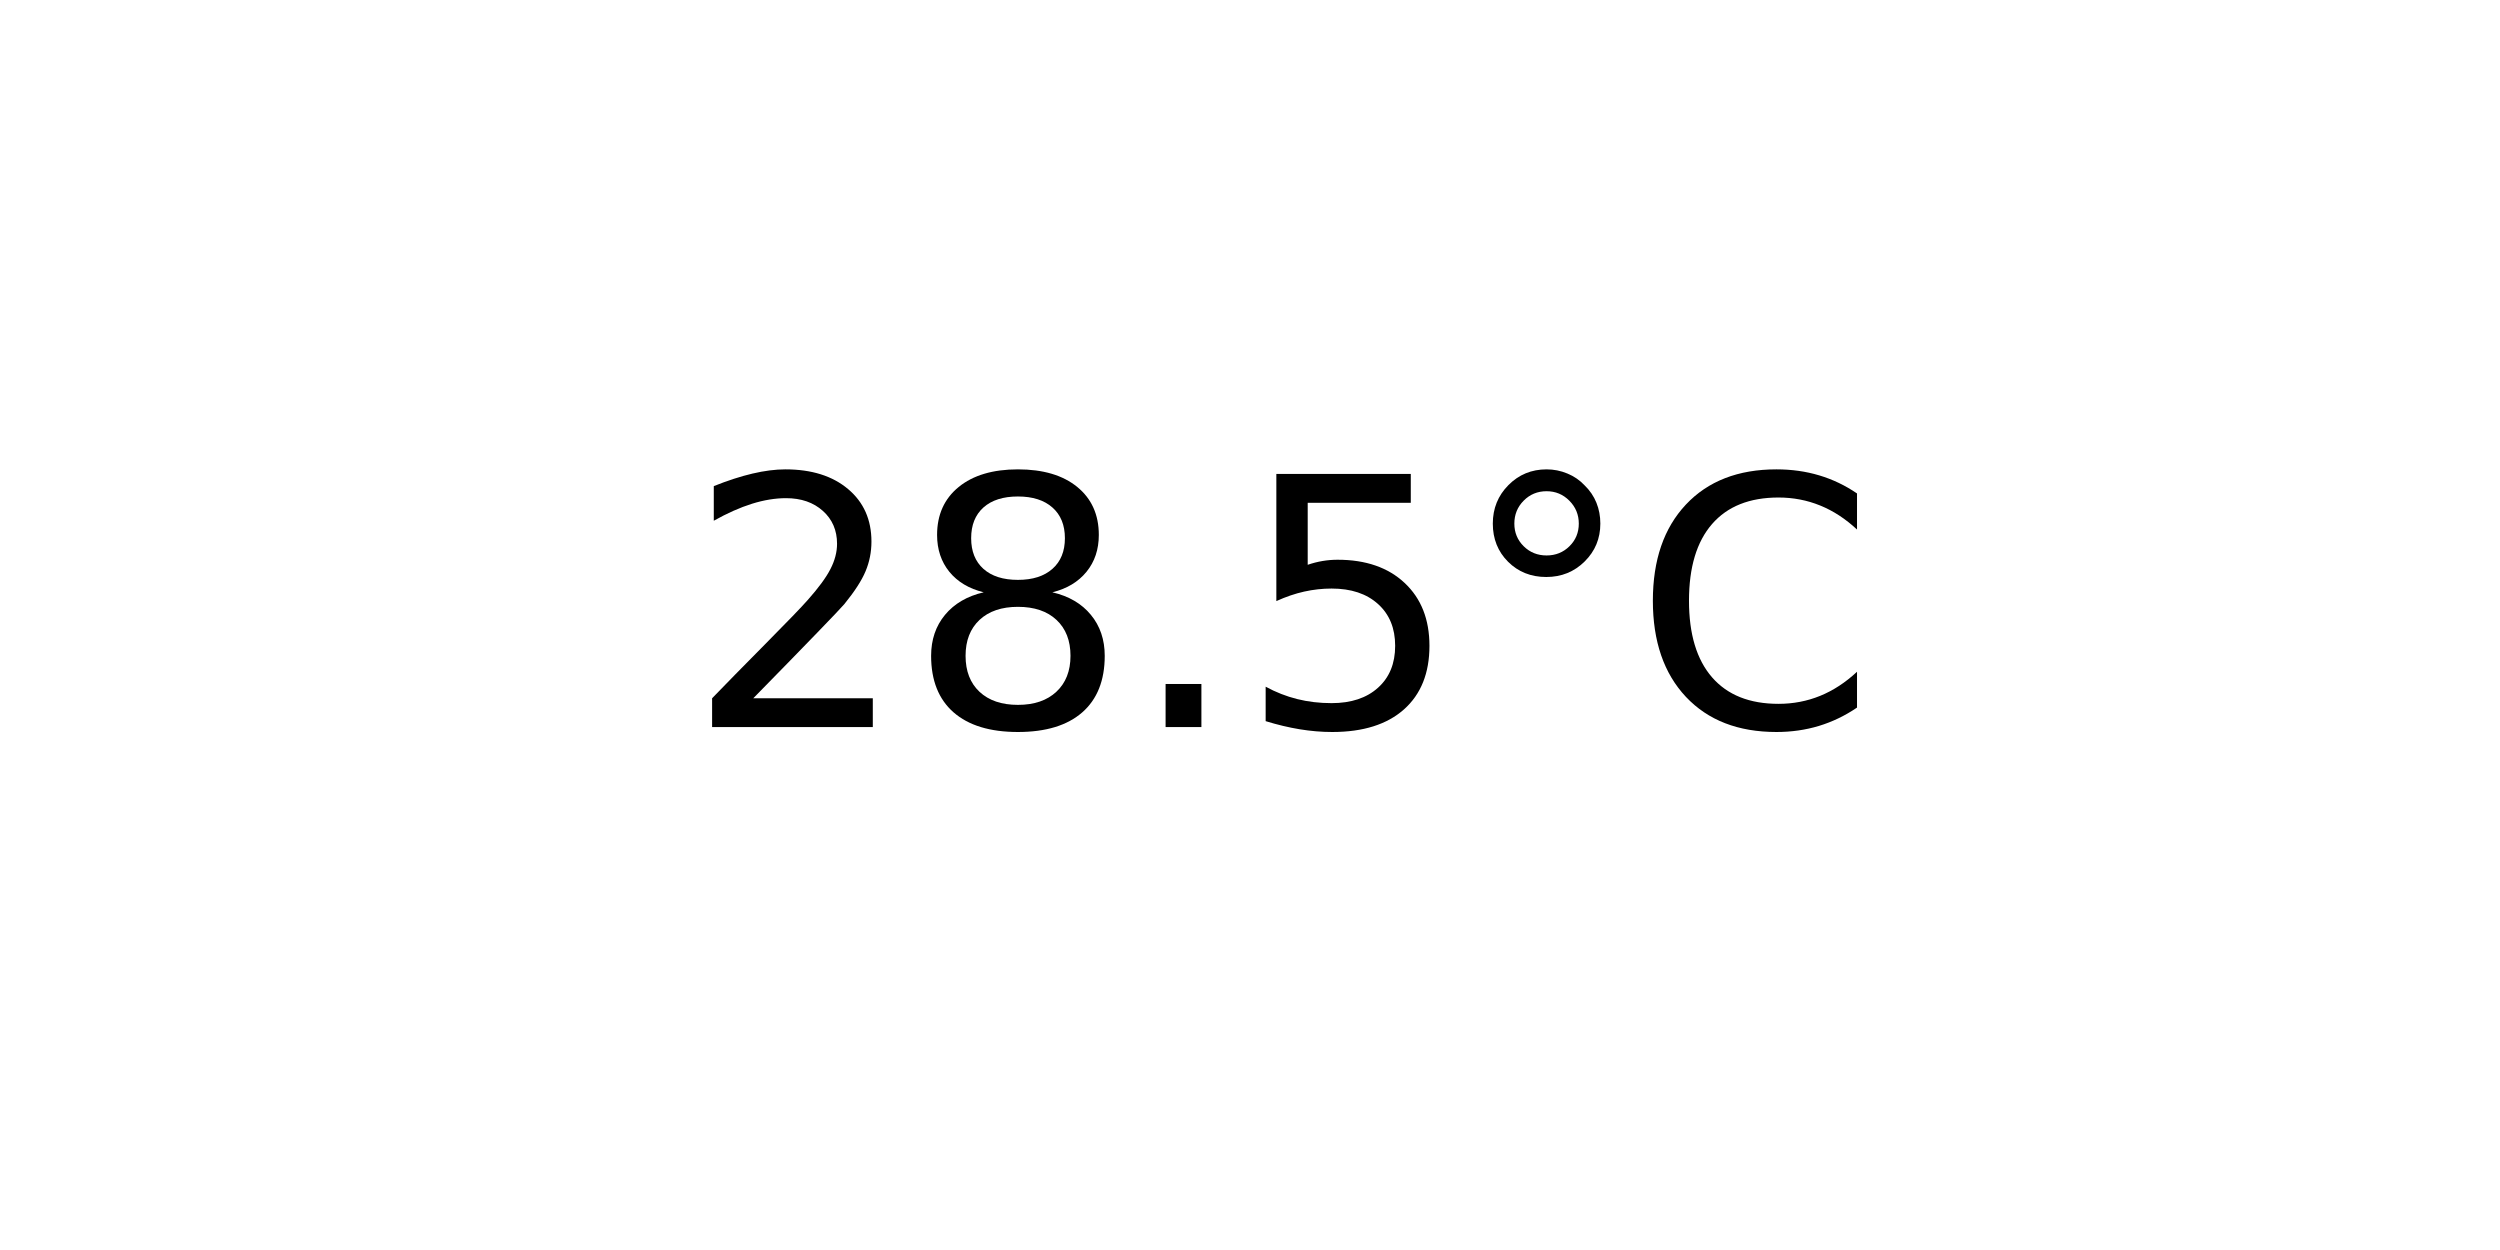
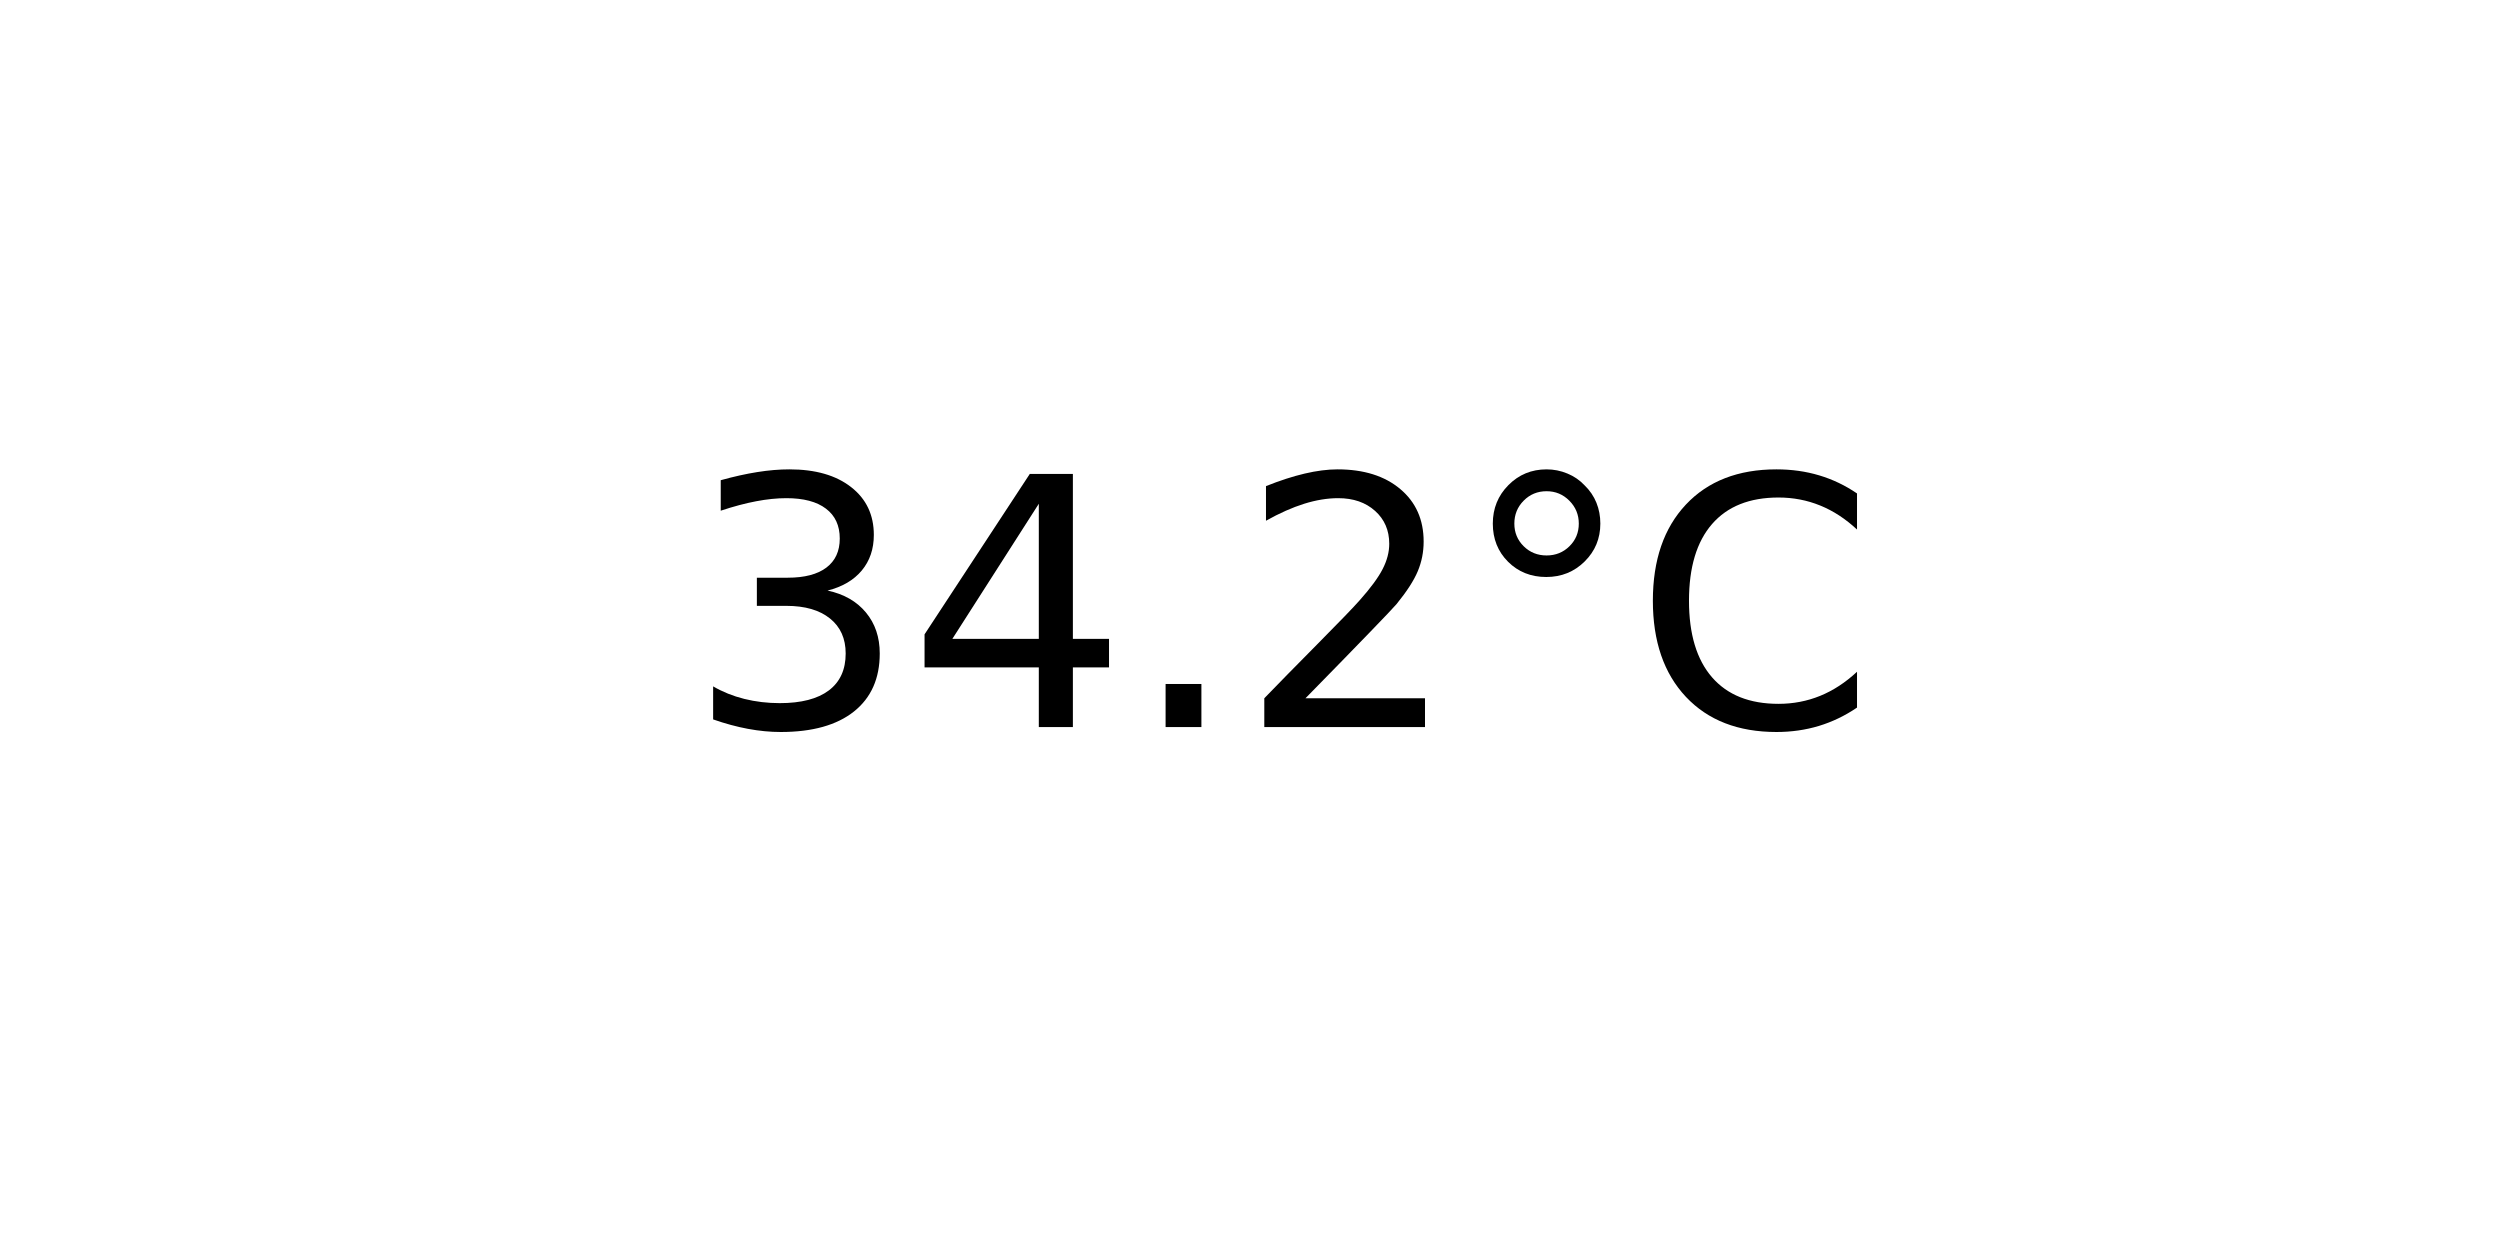
<svg xmlns="http://www.w3.org/2000/svg" xmlns:xlink="http://www.w3.org/1999/xlink" width="72pt" height="36pt" viewBox="0 0 72 36" version="1.1">
  <defs>
    <style type="text/css">*{stroke-linejoin: round; stroke-linecap: butt}</style>
  </defs>
  <g id="figure_1">
    <g id="axes_1">
      <g id="text_1">
        <g transform="translate(19.77578 20.93937) scale(0.1 -0.1)">
          <defs>
+             <path id="DejaVuSans-33" d="M 2597 2516  Q 3050 2419 3304 2112  Q 3559 1806 3559 1356  Q 3559 666 3084 287  Q 2609 -91 1734 -91  Q 1441 -91 1130 -33  Q 819 25 488 141  L 488 750  Q 750 597 1062 519  Q 1375 441 1716 441  Q 2309 441 2620 675  Q 2931 909 2931 1356  Q 2931 1769 2642 2001  Q 2353 2234 1838 2234  L 1294 2234  L 1294 2753  L 1863 2753  Q 2328 2753 2575 2939  Q 2822 3125 2822 3475  Q 2822 3834 2567 4026  Q 2313 4219 1838 4219  Q 1578 4219 1281 4162  Q 984 4106 628 3988  L 628 4550  Q 988 4650 1302 4700  Q 1616 4750 1894 4750  Q 2613 4750 3031 4423  Q 3450 4097 3450 3541  Q 3450 3153 3228 2886  Q 3006 2619 2597 2516  z " transform="scale(0.015625)" />
+             <path id="DejaVuSans-34" d="M 2419 4116  L 825 1625  L 2419 1625  L 2419 4116  z M 2253 4666  L 3047 4666  L 3047 1625  L 3713 1625  L 3713 1100  L 3047 1100  L 3047 0  L 2419 0  L 2419 1100  L 313 1100  L 313 1709  L 2253 4666  z " transform="scale(0.015625)" />
+             <path id="DejaVuSans-2e" d="M 684 794  L 1344 794  L 1344 0  L 684 0  L 684 794  z " transform="scale(0.015625)" />
            <path id="DejaVuSans-32" d="M 1228 531  L 3431 531  L 3431 0  L 469 0  L 469 531  Q 828 903 1448 1529  Q 2069 2156 2228 2338  Q 2531 2678 2651 2914  Q 2772 3150 2772 3378  Q 2772 3750 2511 3984  Q 2250 4219 1831 4219  Q 1534 4219 1204 4116  Q 875 4013 500 3803  L 500 4441  Q 881 4594 1212 4672  Q 1544 4750 1819 4750  Q 2544 4750 2975 4387  Q 3406 4025 3406 3419  Q 3406 3131 3298 2873  Q 3191 2616 2906 2266  Q 2828 2175 2409 1742  Q 1991 1309 1228 531  z " transform="scale(0.015625)" />
-             <path id="DejaVuSans-38" d="M 2034 2216  Q 1584 2216 1326 1975  Q 1069 1734 1069 1313  Q 1069 891 1326 650  Q 1584 409 2034 409  Q 2484 409 2743 651  Q 3003 894 3003 1313  Q 3003 1734 2745 1975  Q 2488 2216 2034 2216  z M 1403 2484  Q 997 2584 770 2862  Q 544 3141 544 3541  Q 544 4100 942 4425  Q 1341 4750 2034 4750  Q 2731 4750 3128 4425  Q 3525 4100 3525 3541  Q 3525 3141 3298 2862  Q 3072 2584 2669 2484  Q 3125 2378 3379 2068  Q 3634 1759 3634 1313  Q 3634 634 3220 271  Q 2806 -91 2034 -91  Q 1263 -91 848 271  Q 434 634 434 1313  Q 434 1759 690 2068  Q 947 2378 1403 2484  z M 1172 3481  Q 1172 3119 1398 2916  Q 1625 2713 2034 2713  Q 2441 2713 2670 2916  Q 2900 3119 2900 3481  Q 2900 3844 2670 4047  Q 2441 4250 2034 4250  Q 1625 4250 1398 4047  Q 1172 3844 1172 3481  z " transform="scale(0.015625)" />
-             <path id="DejaVuSans-2e" d="M 684 794  L 1344 794  L 1344 0  L 684 0  L 684 794  z " transform="scale(0.015625)" />
-             <path id="DejaVuSans-35" d="M 691 4666  L 3169 4666  L 3169 4134  L 1269 4134  L 1269 2991  Q 1406 3038 1543 3061  Q 1681 3084 1819 3084  Q 2600 3084 3056 2656  Q 3513 2228 3513 1497  Q 3513 744 3044 326  Q 2575 -91 1722 -91  Q 1428 -91 1123 -41  Q 819 9 494 109  L 494 744  Q 775 591 1075 516  Q 1375 441 1709 441  Q 2250 441 2565 725  Q 2881 1009 2881 1497  Q 2881 1984 2565 2268  Q 2250 2553 1709 2553  Q 1456 2553 1204 2497  Q 953 2441 691 2322  L 691 4666  z " transform="scale(0.015625)" />
            <path id="DejaVuSans-b0" d="M 1600 4347  Q 1350 4347 1178 4173  Q 1006 4000 1006 3750  Q 1006 3503 1178 3333  Q 1350 3163 1600 3163  Q 1850 3163 2022 3333  Q 2194 3503 2194 3750  Q 2194 3997 2020 4172  Q 1847 4347 1600 4347  z M 1600 4750  Q 1800 4750 1984 4673  Q 2169 4597 2303 4453  Q 2447 4313 2519 4134  Q 2591 3956 2591 3750  Q 2591 3338 2302 3052  Q 2013 2766 1594 2766  Q 1172 2766 890 3047  Q 609 3328 609 3750  Q 609 4169 896 4459  Q 1184 4750 1600 4750  z " transform="scale(0.015625)" />
            <path id="DejaVuSans-43" d="M 4122 4306  L 4122 3641  Q 3803 3938 3442 4084  Q 3081 4231 2675 4231  Q 1875 4231 1450 3742  Q 1025 3253 1025 2328  Q 1025 1406 1450 917  Q 1875 428 2675 428  Q 3081 428 3442 575  Q 3803 722 4122 1019  L 4122 359  Q 3791 134 3420 21  Q 3050 -91 2638 -91  Q 1578 -91 968 557  Q 359 1206 359 2328  Q 359 3453 968 4101  Q 1578 4750 2638 4750  Q 3056 4750 3426 4639  Q 3797 4528 4122 4306  z " transform="scale(0.015625)" />
          </defs>
-           <use xlink:href="#DejaVuSans-32" />
-           <use xlink:href="#DejaVuSans-38" x="63.623" />
+           <use xlink:href="#DejaVuSans-33" />
+           <use xlink:href="#DejaVuSans-34" x="63.623" />
          <use xlink:href="#DejaVuSans-2e" x="127.246" />
-           <use xlink:href="#DejaVuSans-35" x="159.033" />
+           <use xlink:href="#DejaVuSans-32" x="159.033" />
          <use xlink:href="#DejaVuSans-b0" x="222.656" />
          <use xlink:href="#DejaVuSans-43" x="272.656" />
        </g>
      </g>
    </g>
  </g>
</svg>
